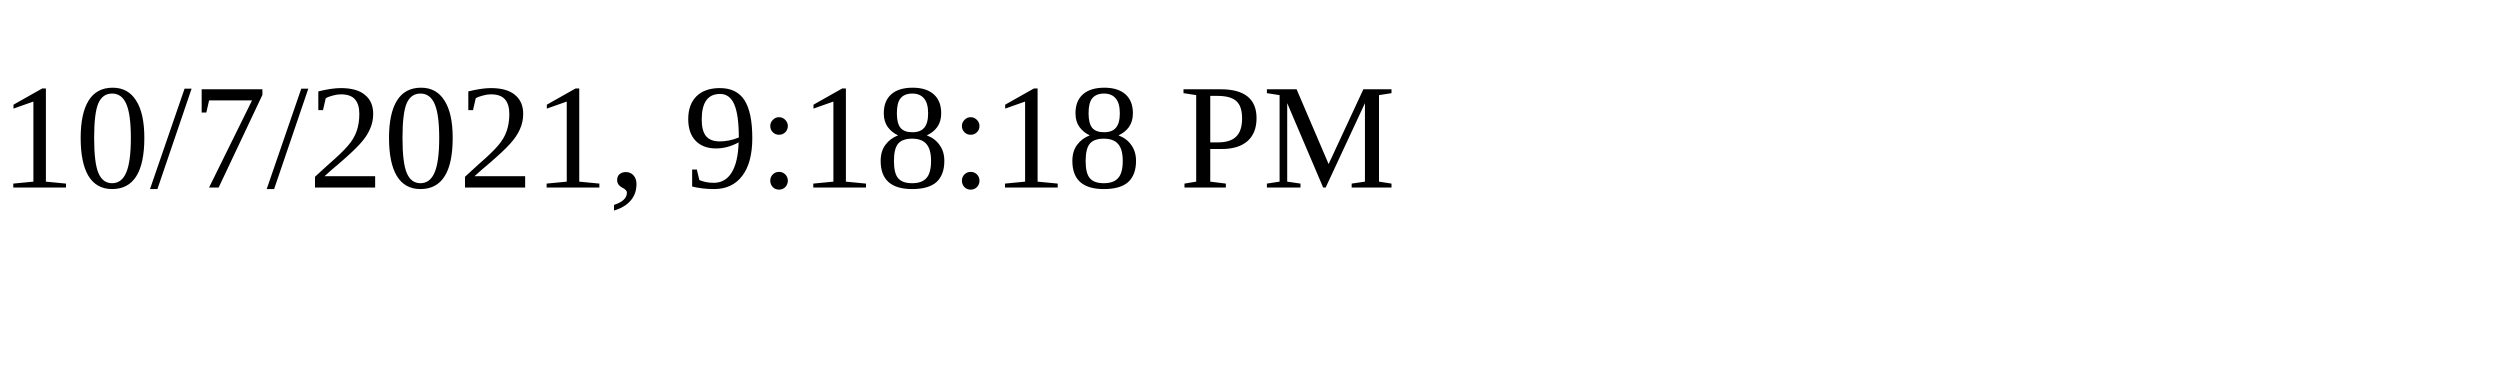
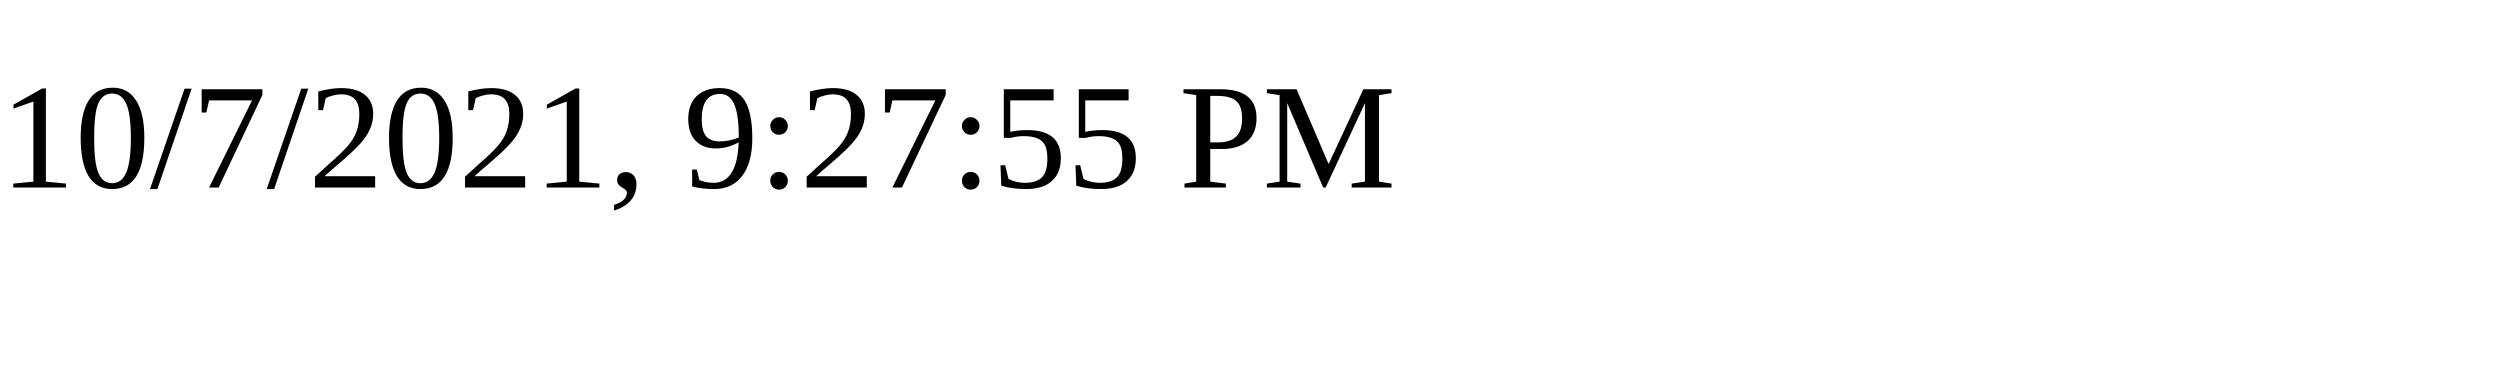
<svg xmlns="http://www.w3.org/2000/svg" height="30" width="200">
-   <text x="0" y="15">10/7/2021, 9:18:18 PM</text>
+   <text x="0" y="15">10/7/2021, 9:27:55 PM</text>
</svg>
